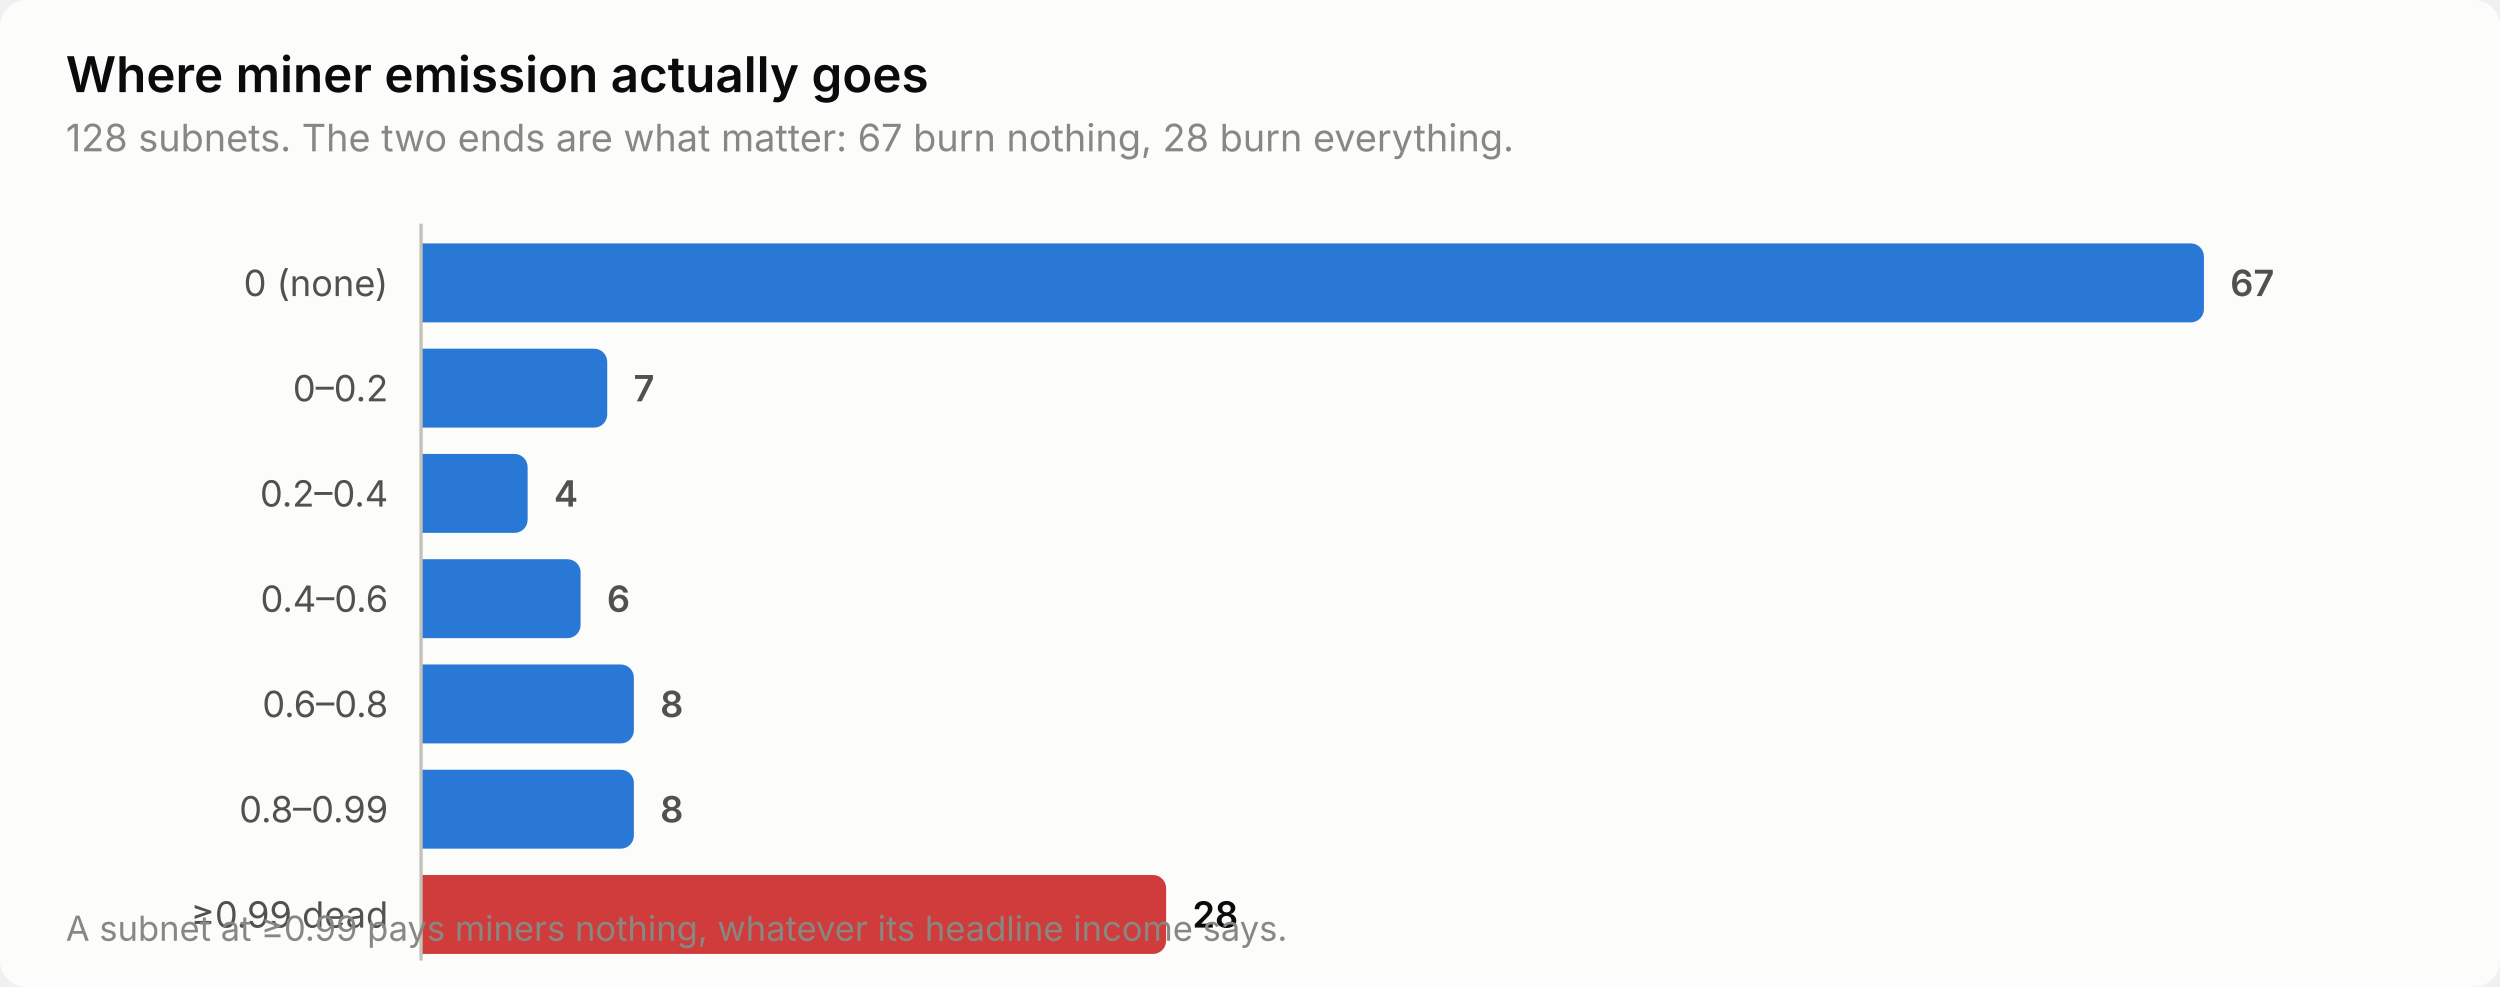
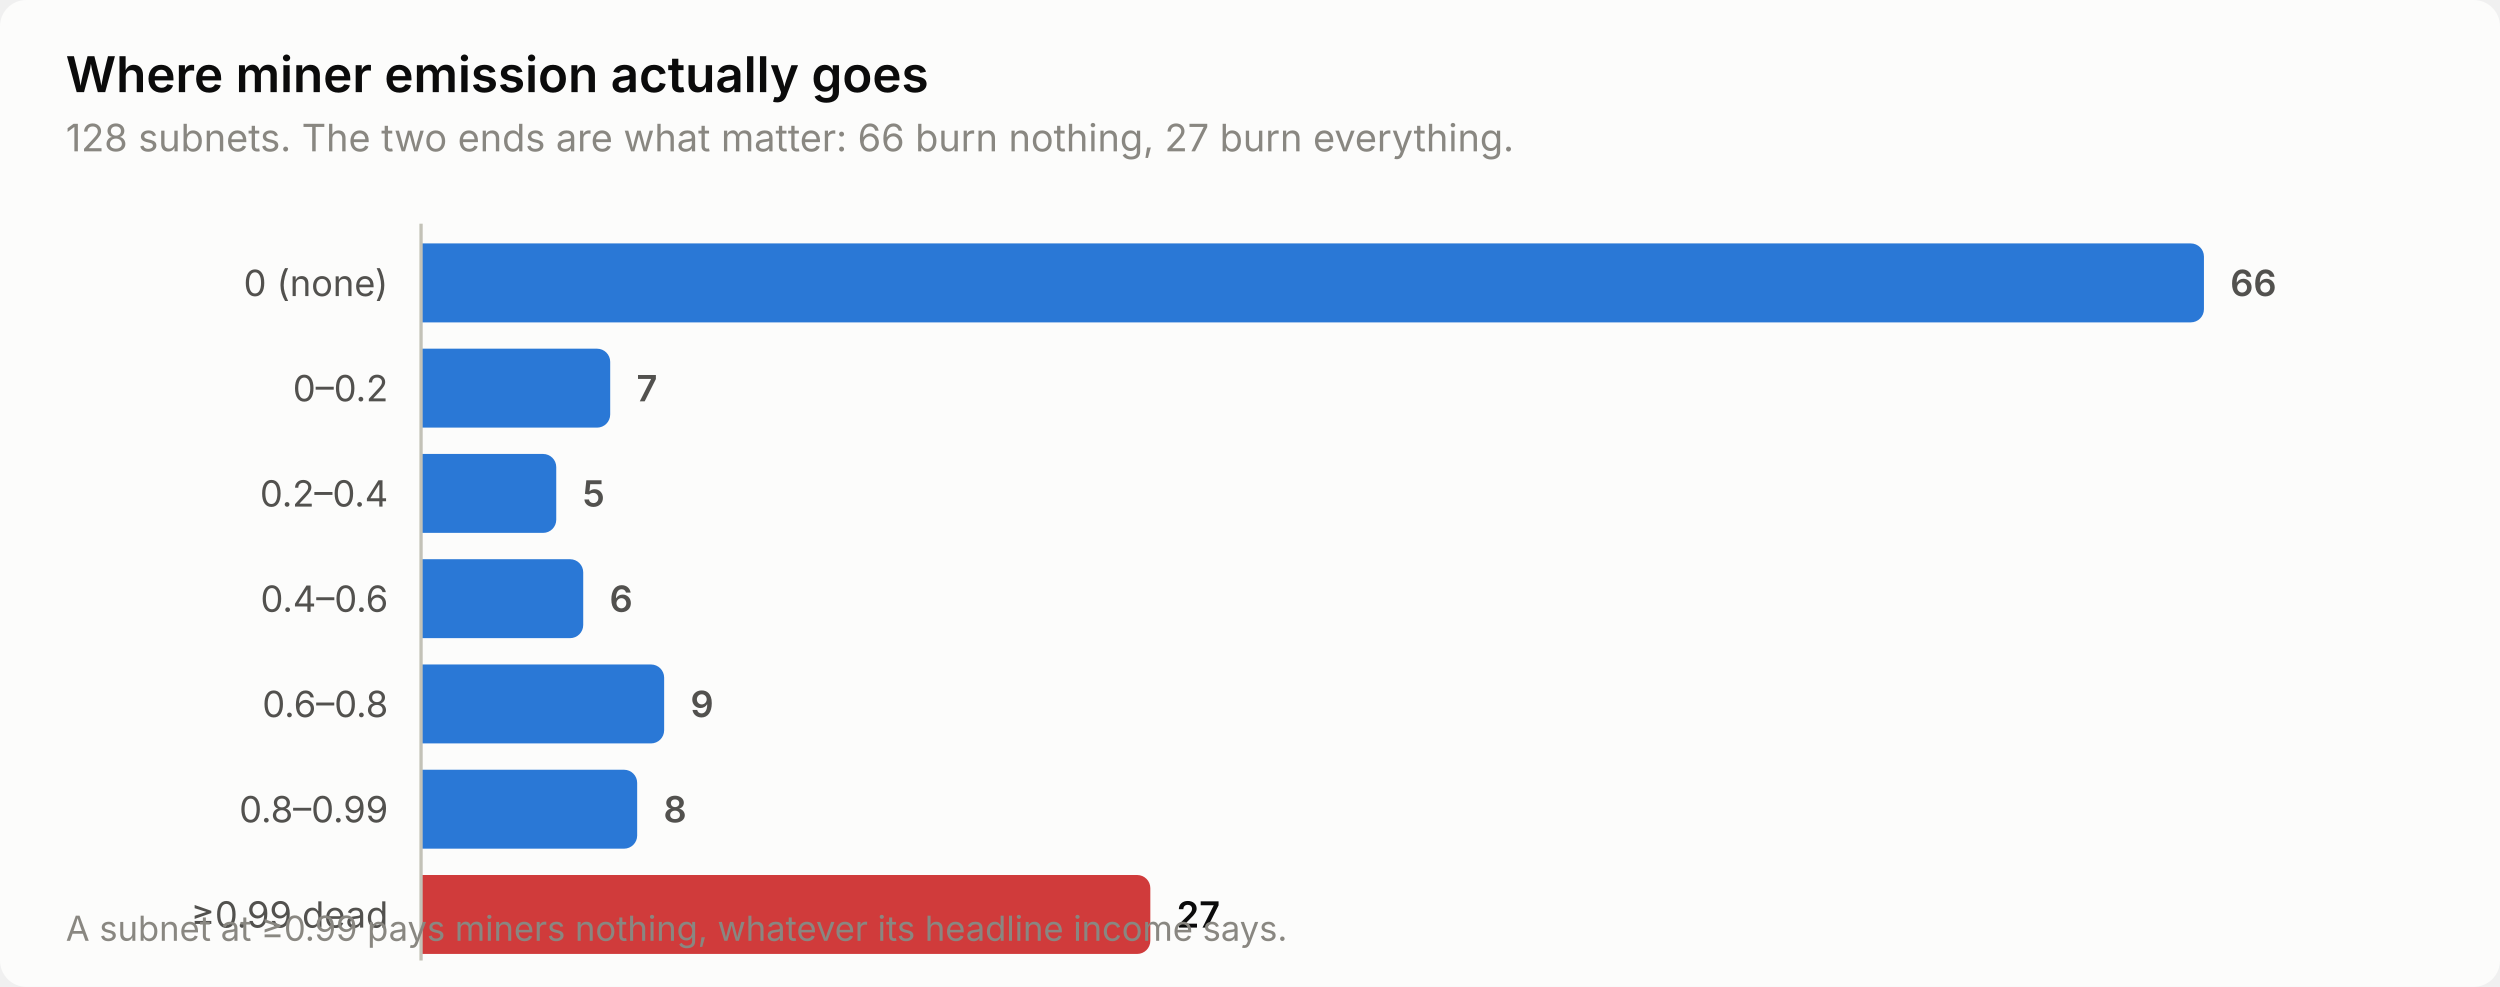
<svg xmlns="http://www.w3.org/2000/svg" width="760" height="300" viewBox="0 0 760 300" role="img" aria-label="Where miner emission actually goes">
  <style>
    text { font-family: system-ui, -apple-system, 'Segoe UI', sans-serif; }
    .t-title { font-size: 15px; font-weight: 600; }
    .t-sub { font-size: 11.5px; }
    .t-lab { font-size: 11px; }
    .t-val { font-size: 11px; font-weight: 600; font-variant-numeric: tabular-nums; }
    .t-tick { font-size: 10.5px; font-variant-numeric: tabular-nums; }

    .surface { fill: #fcfcfb; }
    .ink { fill: #0b0b0b; }
    .ink2 { fill: #52514e; }
    .muted { fill: #898781; }
    .grid { stroke: #e1e0d9; }
    .axis { stroke: #c3c2b7; }
    .accent { fill: #2a78d6; }
    .critical { fill: #d03b3b; }
    .deemph { fill: #d8d7d0; }

    @media (prefers-color-scheme: dark) {
      .surface { fill: #1a1a19; }
      .ink { fill: #ffffff; }
      .ink2 { fill: #c3c2b7; }
      .muted { fill: #898781; }
      .grid { stroke: #2c2c2a; }
      .axis { stroke: #383835; }
      .accent { fill: #3987e5; }
      .deemph { fill: #3a3a37; }
    }
</style>
  <rect class="surface" width="760" height="300" rx="8" />
  <text class="ink t-title" x="20" y="28">Where miner emission actually goes</text>
-   <text class="muted t-sub" x="20" y="46">128 subnets. The two ends are what matter: 67 burn nothing, 28 burn everything.</text>
+   <text class="muted t-sub" x="20" y="46">128 subnets. The two ends are what matter: 66 burn nothing, 27 burn everything.</text>
  <text class="ink2 t-lab" x="118" y="90" text-anchor="end">0 (none)</text>
  <path class="accent" d="M128.0,74.0 H666.0 a4.0,4.0 0 0 1 4.0,4.0 V94.0 a4.0,4.0 0 0 1 -4.0,4.0 H128.0 Z" />
-   <text class="ink2 t-val" x="678.0" y="90">67</text>
+   <text class="ink2 t-val" x="678.0" y="90">66</text>
  <text class="ink2 t-lab" x="118" y="122" text-anchor="end">0–0.2</text>
-   <path class="accent" d="M128.0,106.0 H180.6 a4.0,4.0 0 0 1 4.0,4.0 V126.0 a4.0,4.0 0 0 1 -4.0,4.0 H128.0 Z" />
-   <text class="ink2 t-val" x="192.6" y="122">7</text>
+   <path class="accent" d="M128.0,106.0 H181.5 a4.0,4.0 0 0 1 4.0,4.0 V126.0 a4.0,4.0 0 0 1 -4.0,4.0 H128.0 Z" />
+   <text class="ink2 t-val" x="193.5" y="122">7</text>
  <text class="ink2 t-lab" x="118" y="154" text-anchor="end">0.2–0.4</text>
-   <path class="accent" d="M128.0,138.0 H156.4 a4.0,4.0 0 0 1 4.0,4.0 V158.0 a4.0,4.0 0 0 1 -4.0,4.0 H128.0 Z" />
-   <text class="ink2 t-val" x="168.4" y="154">4</text>
+   <path class="accent" d="M128.0,138.0 H165.1 a4.0,4.0 0 0 1 4.0,4.0 V158.0 a4.0,4.0 0 0 1 -4.0,4.0 H128.0 Z" />
+   <text class="ink2 t-val" x="177.1" y="154">5</text>
  <text class="ink2 t-lab" x="118" y="186" text-anchor="end">0.4–0.6</text>
-   <path class="accent" d="M128.0,170.0 H172.5 a4.0,4.0 0 0 1 4.0,4.0 V190.0 a4.0,4.0 0 0 1 -4.0,4.0 H128.0 Z" />
-   <text class="ink2 t-val" x="184.5" y="186">6</text>
+   <path class="accent" d="M128.0,170.0 H173.3 a4.0,4.0 0 0 1 4.0,4.0 V190.0 a4.0,4.0 0 0 1 -4.0,4.0 H128.0 Z" />
+   <text class="ink2 t-val" x="185.3" y="186">6</text>
  <text class="ink2 t-lab" x="118" y="218" text-anchor="end">0.6–0.8</text>
-   <path class="accent" d="M128.0,202.0 H188.7 a4.0,4.0 0 0 1 4.0,4.0 V222.0 a4.0,4.0 0 0 1 -4.0,4.0 H128.0 Z" />
-   <text class="ink2 t-val" x="200.7" y="218">8</text>
+   <path class="accent" d="M128.0,202.0 H197.9 a4.0,4.0 0 0 1 4.0,4.0 V222.0 a4.0,4.0 0 0 1 -4.0,4.0 H128.0 Z" />
+   <text class="ink2 t-val" x="209.9" y="218">9</text>
  <text class="ink2 t-lab" x="118" y="250" text-anchor="end">0.8–0.99</text>
-   <path class="accent" d="M128.0,234.0 H188.7 a4.0,4.0 0 0 1 4.0,4.0 V254.0 a4.0,4.0 0 0 1 -4.0,4.0 H128.0 Z" />
-   <text class="ink2 t-val" x="200.7" y="250">8</text>
+   <path class="accent" d="M128.0,234.0 H189.7 a4.0,4.0 0 0 1 4.0,4.0 V254.0 a4.0,4.0 0 0 1 -4.0,4.0 H128.0 Z" />
+   <text class="ink2 t-val" x="201.7" y="250">8</text>
  <text class="ink2 t-lab" x="118" y="282" text-anchor="end">≥0.99 dead</text>
-   <path class="critical" d="M128.0,266.0 H350.5 a4.0,4.0 0 0 1 4.0,4.0 V286.0 a4.0,4.0 0 0 1 -4.0,4.0 H128.0 Z" />
-   <text class="ink t-val" x="362.5" y="282">28</text>
+   <path class="critical" d="M128.0,266.0 H345.7 a4.0,4.0 0 0 1 4.0,4.0 V286.0 a4.0,4.0 0 0 1 -4.0,4.0 H128.0 Z" />
+   <text class="ink t-val" x="357.7" y="282">27</text>
  <line class="axis" x1="128" y1="68" x2="128" y2="292" stroke-width="1" />
  <text class="muted t-tick" x="20" y="286">A subnet at ≥0.99 pays miners nothing, whatever its headline income says.</text>
</svg>
